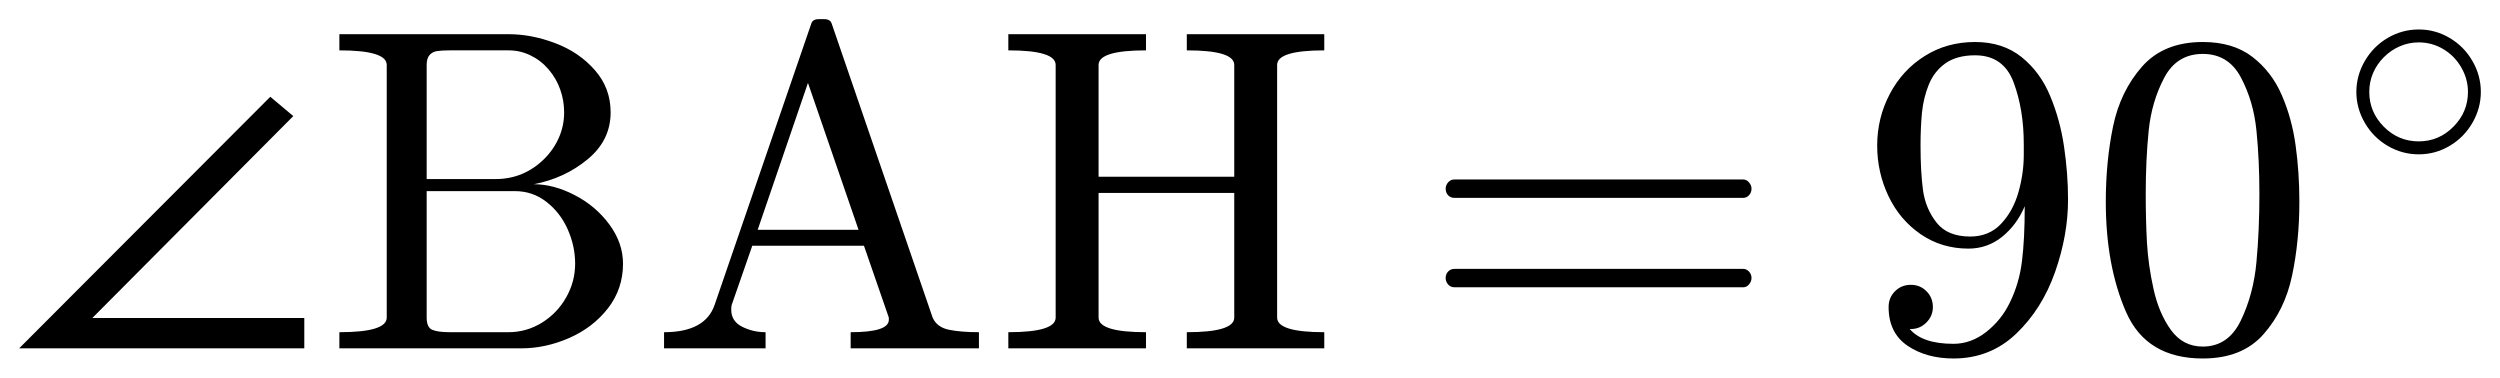
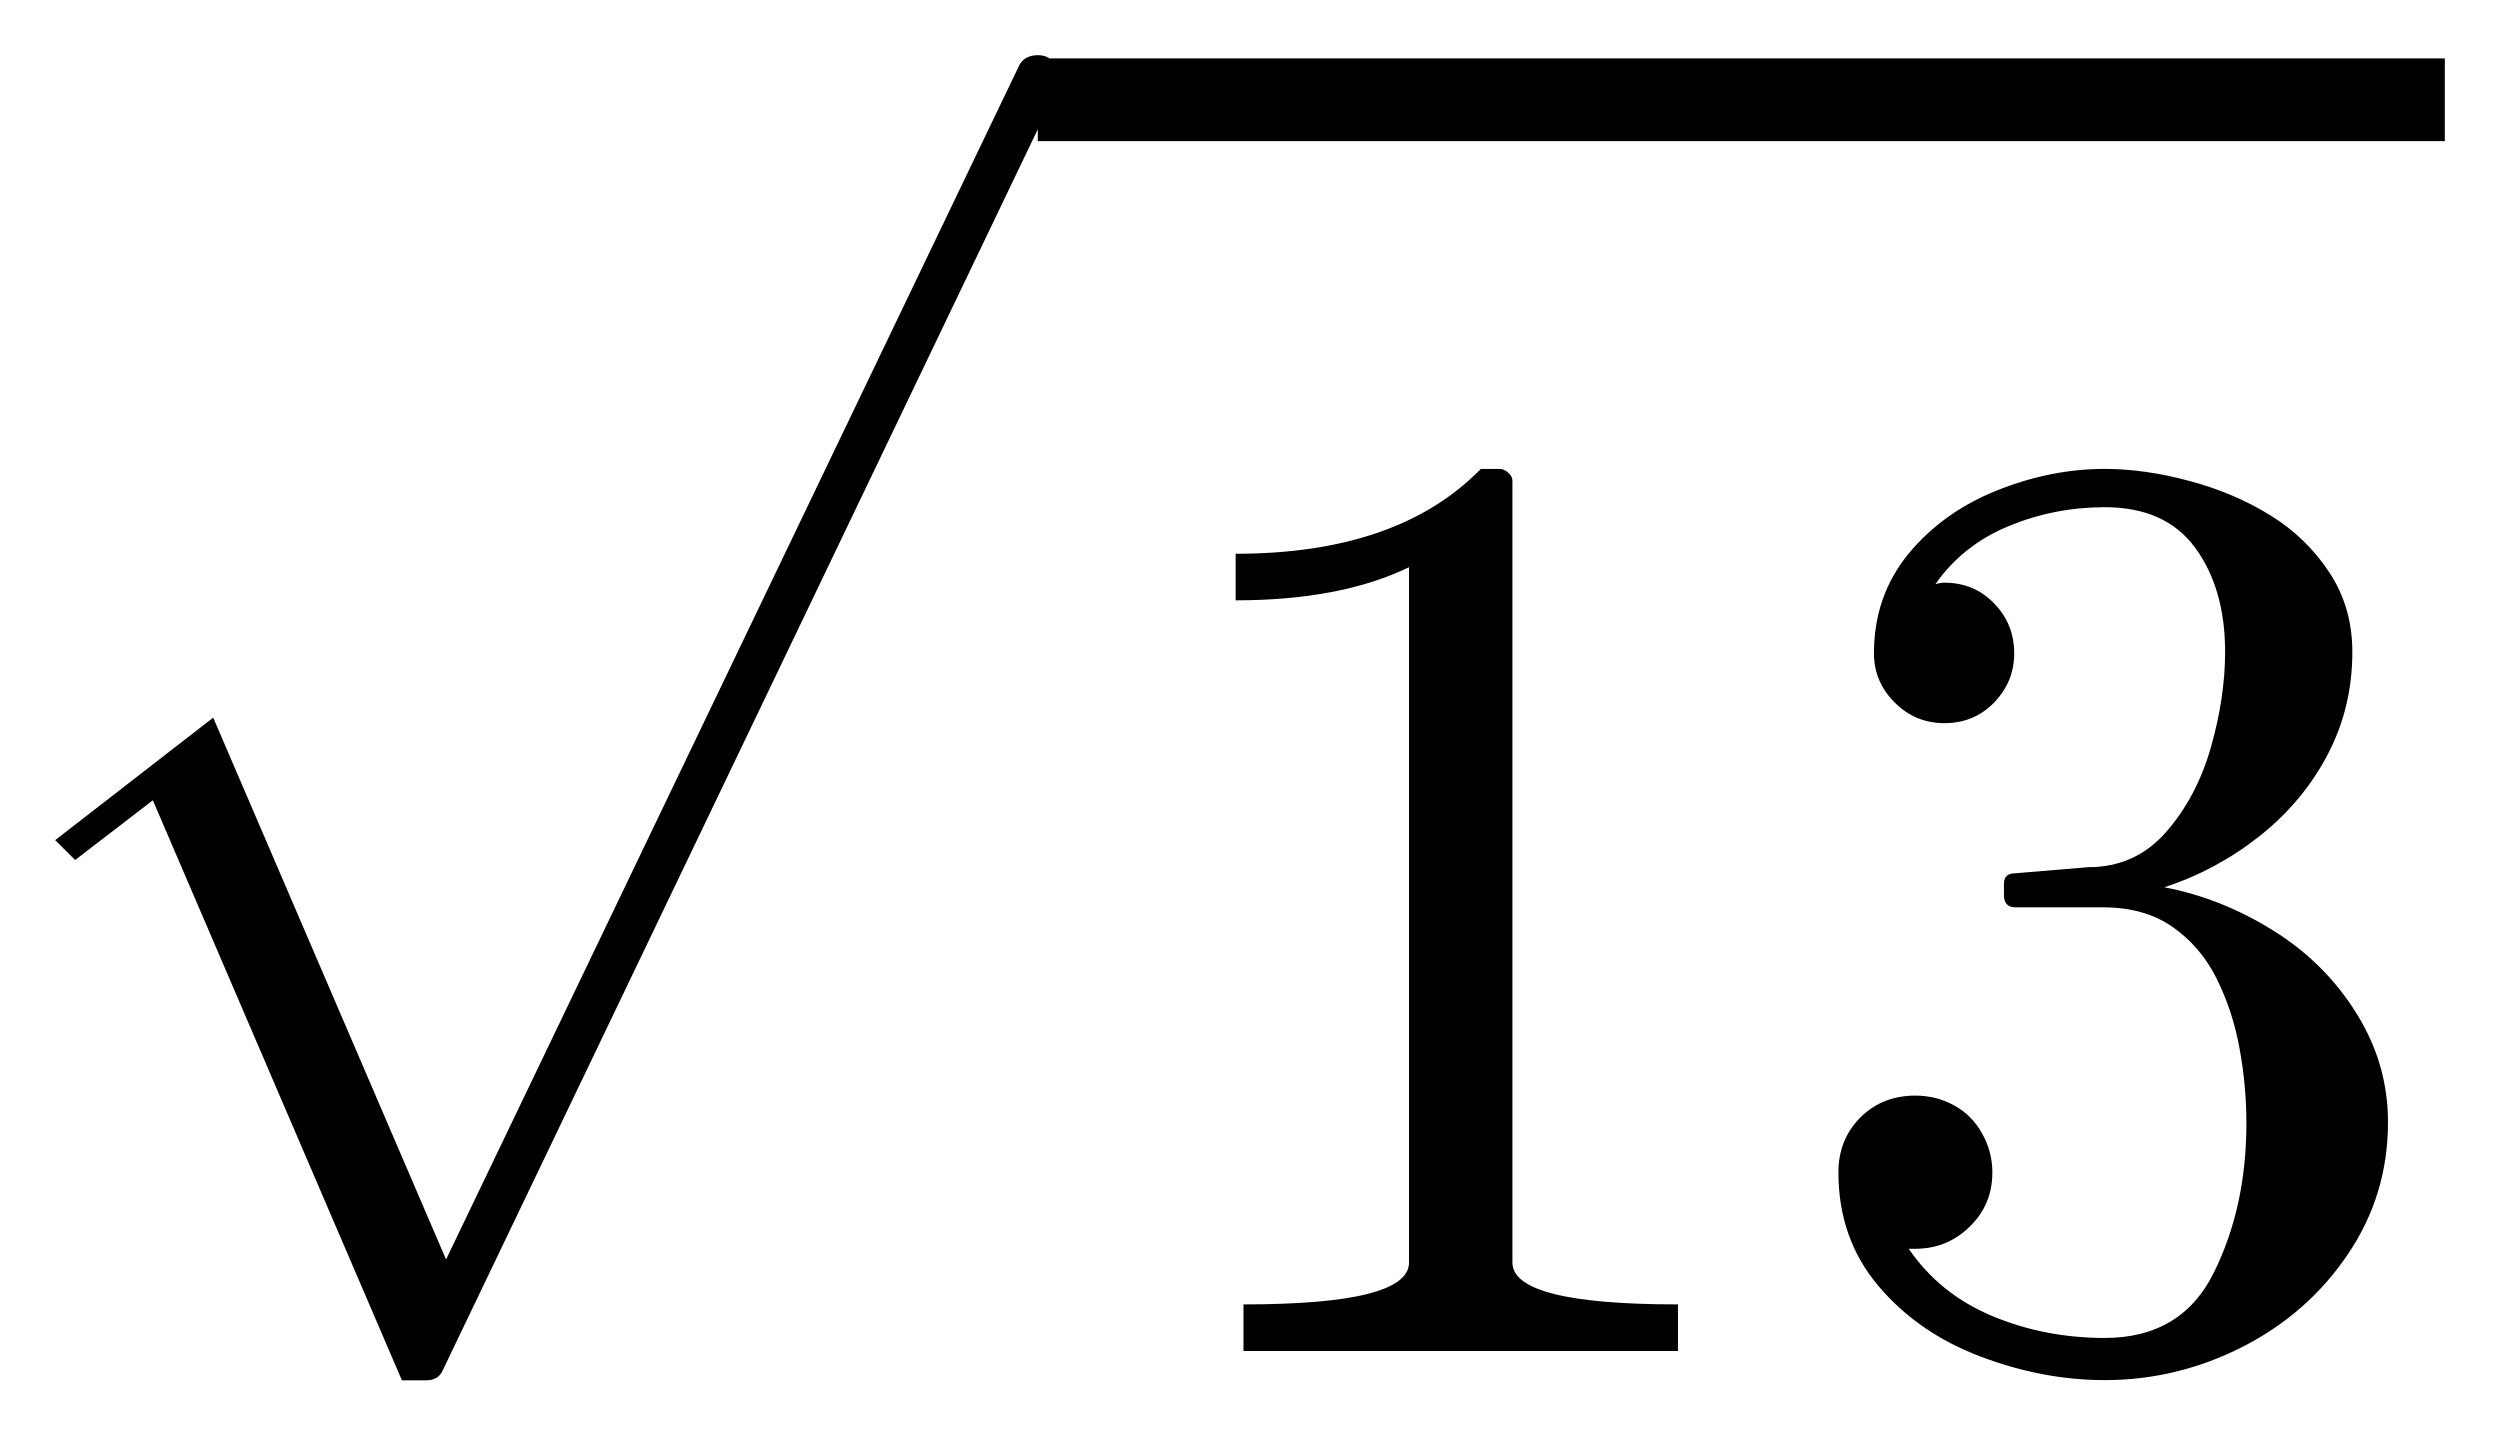
- <svg xmlns="http://www.w3.org/2000/svg" width="65.232pt" height="9.854pt" viewBox="0 0 65.232 9.854" version="1.1">
+ <svg xmlns="http://www.w3.org/2000/svg" width="22.654pt" height="13.008pt" viewBox="0 0 22.654 13.008" version="1.1">
  <defs>
    <style type="text/css">*{stroke-linejoin: round; stroke-linecap: butt}</style>
  </defs>
  <g id="figure_1">
    <g id="patch_1">
-       <path d="M 0 9.854  L 65.232 9.854  L 65.232 0  L 0 0  L 0 9.854  z " style="fill: none; opacity: 0" />
+       <path d="M 0 13.008  L 22.654 13.008  L 22.654 0  L 0 0  L 0 13.008  z " style="fill: none; opacity: 0" />
    </g>
    <g id="axes_1">
      <g id="patch_2">
-         <path d="M 7.94 9.089  L 0.5 9.089  L 7.053 2.525  L 7.653 3.029  L 2.409 8.298  L 7.94 8.298  L 7.94 9.089  z M 8.855 9.089  L 8.855 8.668  Q 10.091 8.668 10.091 8.287  L 10.091 1.694  Q 10.091 1.314 8.855 1.314  L 8.855 0.892  L 13.267 0.892  Q 13.876 0.892 14.497 1.13  Q 15.117 1.366 15.524 1.833  Q 15.933 2.298 15.933 2.932  Q 15.933 3.663 15.331 4.158  Q 14.731 4.653 13.929 4.807  Q 14.45 4.807 15.001 5.094  Q 15.552 5.381 15.903 5.861  Q 16.256 6.341 16.256 6.881  Q 16.256 7.537 15.866 8.041  Q 15.476 8.544 14.855 8.818  Q 14.234 9.089 13.606 9.089  L 8.855 9.089  z M 11.133 8.287  Q 11.133 8.544 11.279 8.606  Q 11.427 8.668 11.742 8.668  L 13.267 8.668  Q 13.736 8.668 14.137 8.422  Q 14.538 8.174 14.772 7.762  Q 15.007 7.349 15.007 6.881  Q 15.007 6.423 14.814 5.986  Q 14.621 5.549 14.259 5.268  Q 13.899 4.987 13.437 4.987  L 11.133 4.987  L 11.133 8.287  z M 11.133 4.672  L 12.933 4.672  Q 13.297 4.672 13.616 4.541  Q 13.934 4.407 14.189 4.158  Q 14.444 3.909 14.581 3.596  Q 14.72 3.283 14.72 2.932  Q 14.72 2.621 14.617 2.334  Q 14.516 2.047 14.315 1.812  Q 14.116 1.578 13.846 1.447  Q 13.578 1.314 13.267 1.314  L 11.742 1.314  Q 11.527 1.314 11.407 1.333  Q 11.287 1.349 11.21 1.434  Q 11.133 1.518 11.133 1.694  L 11.133 4.672  z M 17.327 9.089  L 17.327 8.668  Q 18.399 8.668 18.645 7.959  L 21.165 0.627  Q 21.2 0.5 21.358 0.5  L 21.512 0.5  Q 21.669 0.5 21.705 0.627  L 24.335 8.287  Q 24.446 8.538 24.759 8.604  Q 25.074 8.668 25.543 8.668  L 25.543 9.089  L 22.196 9.089  L 22.196 8.668  Q 23.192 8.668 23.192 8.345  L 23.192 8.287  L 22.543 6.412  L 19.629 6.412  L 19.091 7.959  Q 19.08 8 19.08 8.081  Q 19.08 8.381 19.363 8.525  Q 19.648 8.668 19.976 8.668  L 19.976 9.089  L 17.327 9.089  z M 19.77 5.996  L 22.402 5.996  L 21.082 2.163  L 19.77 5.996  z M 26.31 9.089  L 26.31 8.668  Q 27.545 8.668 27.545 8.287  L 27.545 1.694  Q 27.545 1.314 26.31 1.314  L 26.31 0.892  L 29.902 0.892  L 29.902 1.314  Q 28.665 1.314 28.665 1.694  L 28.665 4.612  L 32.205 4.612  L 32.205 1.694  Q 32.205 1.314 30.967 1.314  L 30.967 0.892  L 34.554 0.892  L 34.554 1.314  Q 33.324 1.314 33.324 1.694  L 33.324 8.287  Q 33.324 8.668 34.554 8.668  L 34.554 9.089  L 30.967 9.089  L 30.967 8.668  Q 32.205 8.668 32.205 8.287  L 32.205 5.034  L 28.665 5.034  L 28.665 8.287  Q 28.665 8.668 29.902 8.668  L 29.902 9.089  L 26.31 9.089  z M 37.949 7.496  Q 37.85 7.496 37.784 7.421  Q 37.721 7.344 37.721 7.256  Q 37.721 7.156 37.784 7.087  Q 37.85 7.016 37.949 7.016  L 45.485 7.016  Q 45.573 7.016 45.637 7.087  Q 45.702 7.156 45.702 7.256  Q 45.702 7.344 45.637 7.421  Q 45.573 7.496 45.485 7.496  L 37.949 7.496  z M 37.949 5.163  Q 37.85 5.163 37.784 5.094  Q 37.721 5.022 37.721 4.923  Q 37.721 4.835 37.784 4.76  Q 37.85 4.683 37.949 4.683  L 45.485 4.683  Q 45.573 4.683 45.637 4.76  Q 45.702 4.835 45.702 4.923  Q 45.702 5.022 45.637 5.094  Q 45.573 5.163 45.485 5.163  L 37.949 5.163  z M 49.831 8.585  Q 50.159 8.971 50.972 8.971  Q 51.43 8.971 51.826 8.662  Q 52.221 8.351 52.439 7.901  Q 52.69 7.391 52.759 6.813  Q 52.831 6.236 52.831 5.381  Q 52.626 5.866 52.242 6.178  Q 51.857 6.487 51.361 6.487  Q 50.663 6.487 50.114 6.11  Q 49.566 5.731 49.274 5.114  Q 48.981 4.496 48.981 3.798  Q 48.981 3.078 49.309 2.454  Q 49.637 1.829 50.217 1.464  Q 50.798 1.096 51.535 1.096  Q 52.262 1.096 52.752 1.492  Q 53.241 1.887 53.498 2.512  Q 53.757 3.136 53.858 3.834  Q 53.961 4.531 53.961 5.21  Q 53.961 6.136 53.622 7.1  Q 53.282 8.064 52.606 8.709  Q 51.929 9.354 50.972 9.354  Q 50.264 9.354 49.771 9.02  Q 49.279 8.684 49.279 8.011  Q 49.279 7.766 49.446 7.599  Q 49.613 7.432 49.861 7.432  Q 50.101 7.432 50.267 7.599  Q 50.434 7.766 50.434 8.011  Q 50.434 8.246 50.264 8.416  Q 50.095 8.585 49.861 8.585  L 49.831 8.585  z M 51.407 6.172  Q 51.899 6.172 52.212 5.842  Q 52.525 5.51 52.666 5.019  Q 52.806 4.526 52.806 4.038  L 52.806 3.809  L 52.806 3.763  Q 52.806 2.861 52.542 2.152  Q 52.279 1.443 51.535 1.443  Q 51.061 1.443 50.764 1.651  Q 50.47 1.859 50.329 2.204  Q 50.189 2.549 50.149 2.943  Q 50.112 3.335 50.112 3.798  Q 50.112 4.479 50.176 4.959  Q 50.241 5.439 50.528 5.806  Q 50.815 6.172 51.407 6.172  z M 57.477 9.354  Q 56.007 9.354 55.476 8.144  Q 54.946 6.933 54.946 5.263  Q 54.946 4.22 55.135 3.301  Q 55.326 2.381 55.891 1.739  Q 56.457 1.096 57.477 1.096  Q 58.268 1.096 58.771 1.484  Q 59.275 1.871 59.539 2.484  Q 59.804 3.095 59.899 3.796  Q 59.997 4.496 59.997 5.263  Q 59.997 6.294 59.806 7.194  Q 59.616 8.094 59.059 8.724  Q 58.502 9.354 57.477 9.354  z M 57.477 9.043  Q 58.144 9.043 58.472 8.358  Q 58.801 7.672 58.877 6.839  Q 58.954 6.007 58.954 5.069  Q 58.954 4.168 58.877 3.406  Q 58.801 2.643 58.474 2.026  Q 58.15 1.407 57.477 1.407  Q 56.798 1.407 56.47 2.03  Q 56.142 2.651 56.065 3.41  Q 55.988 4.168 55.988 5.069  Q 55.988 5.737 56.02 6.329  Q 56.054 6.922 56.194 7.552  Q 56.335 8.182 56.648 8.613  Q 56.961 9.043 57.477 9.043  z M 63.112 4.027  Q 62.678 4.027 62.303 3.807  Q 61.927 3.587 61.705 3.206  Q 61.484 2.824 61.484 2.398  Q 61.484 1.971 61.705 1.591  Q 61.927 1.209 62.303 0.989  Q 62.678 0.769 63.112 0.769  Q 63.547 0.769 63.92 0.991  Q 64.294 1.212 64.513 1.592  Q 64.732 1.971 64.732 2.398  Q 64.732 2.824 64.513 3.204  Q 64.294 3.583 63.92 3.805  Q 63.547 4.027 63.112 4.027  z M 63.112 3.689  Q 63.637 3.689 64.017 3.306  Q 64.396 2.923 64.396 2.398  Q 64.396 2.062 64.222 1.76  Q 64.048 1.458 63.753 1.282  Q 63.458 1.106 63.112 1.106  Q 62.854 1.106 62.62 1.207  Q 62.387 1.307 62.202 1.492  Q 62.018 1.676 61.919 1.908  Q 61.821 2.139 61.821 2.398  Q 61.821 2.923 62.2 3.306  Q 62.58 3.689 63.112 3.689  z " clip-path="url(#p4e4f817068)" />
+         <path d="M 3.642 12.508  L 1.385 7.252  L 0.681 7.793  L 0.5 7.613  L 1.932 6.503  L 4.042 11.413  L 9.236 0.592  Q 9.284 0.5 9.406 0.5  Q 9.489 0.5 9.547 0.559  Q 9.606 0.617 9.606 0.7  Q 9.606 0.749 9.597 0.769  L 4.013 12.415  Q 3.974 12.508 3.861 12.508  L 3.642 12.508  z M 11.268 12.242  L 11.268 11.82  Q 12.768 11.82 12.768 11.44  L 12.768 5.14  Q 12.147 5.44 11.197 5.44  L 11.197 5.018  Q 12.669 5.018 13.419 4.249  L 13.587 4.249  Q 13.629 4.249 13.666 4.283  Q 13.705 4.315 13.705 4.356  L 13.705 11.44  Q 13.705 11.82 15.205 11.82  L 15.205 12.242  L 11.268 12.242  z M 17.296 11.316  Q 17.577 11.726 18.052 11.925  Q 18.528 12.124 19.072 12.124  Q 19.769 12.124 20.062 11.53  Q 20.356 10.935 20.356 10.18  Q 20.356 9.84 20.294 9.501  Q 20.232 9.16 20.086 8.867  Q 19.94 8.575 19.685 8.398  Q 19.43 8.222 19.06 8.222  L 18.264 8.222  Q 18.159 8.222 18.159 8.111  L 18.159 8.006  Q 18.159 7.913 18.264 7.913  L 18.925 7.858  Q 19.347 7.858 19.625 7.543  Q 19.904 7.226 20.034 6.773  Q 20.163 6.319 20.163 5.908  Q 20.163 5.335 19.893 4.965  Q 19.623 4.596 19.072 4.596  Q 18.616 4.596 18.2 4.768  Q 17.784 4.941 17.538 5.293  Q 17.56 5.288 17.577 5.284  Q 17.596 5.28 17.619 5.28  Q 17.889 5.28 18.07 5.468  Q 18.252 5.655 18.252 5.92  Q 18.252 6.178 18.07 6.366  Q 17.889 6.553 17.619 6.553  Q 17.356 6.553 17.169 6.366  Q 16.981 6.178 16.981 5.92  Q 16.981 5.404 17.29 5.023  Q 17.602 4.643 18.091 4.446  Q 18.58 4.249 19.072 4.249  Q 19.435 4.249 19.839 4.358  Q 20.244 4.466 20.572 4.669  Q 20.9 4.871 21.108 5.188  Q 21.316 5.503 21.316 5.908  Q 21.316 6.413 21.091 6.84  Q 20.866 7.268 20.472 7.579  Q 20.08 7.888 19.612 8.04  Q 20.133 8.14 20.602 8.434  Q 21.07 8.726 21.354 9.184  Q 21.639 9.64 21.639 10.168  Q 21.639 10.83 21.275 11.366  Q 20.913 11.903 20.32 12.205  Q 19.728 12.506 19.072 12.506  Q 18.509 12.506 17.943 12.291  Q 17.379 12.077 17.019 11.65  Q 16.659 11.222 16.659 10.624  Q 16.659 10.326 16.857 10.127  Q 17.056 9.928 17.356 9.928  Q 17.549 9.928 17.71 10.018  Q 17.872 10.108 17.962 10.273  Q 18.054 10.436 18.054 10.624  Q 18.054 10.918 17.847 11.117  Q 17.643 11.316 17.356 11.316  L 17.296 11.316  z M 9.404 1.279  L 9.404 0.529  L 22.154 0.529  L 22.154 1.279  L 9.404 1.279  z " clip-path="url(#p5a1318b8c4)" />
      </g>
    </g>
  </g>
  <defs>
-     <clipPath id="p4e4f817068">
-       <rect x="0" y="0" width="65.232" height="9.854" />
+     <clipPath id="p5a1318b8c4">
+       <rect x="0" y="0" width="22.654" height="13.008" />
    </clipPath>
  </defs>
</svg>
